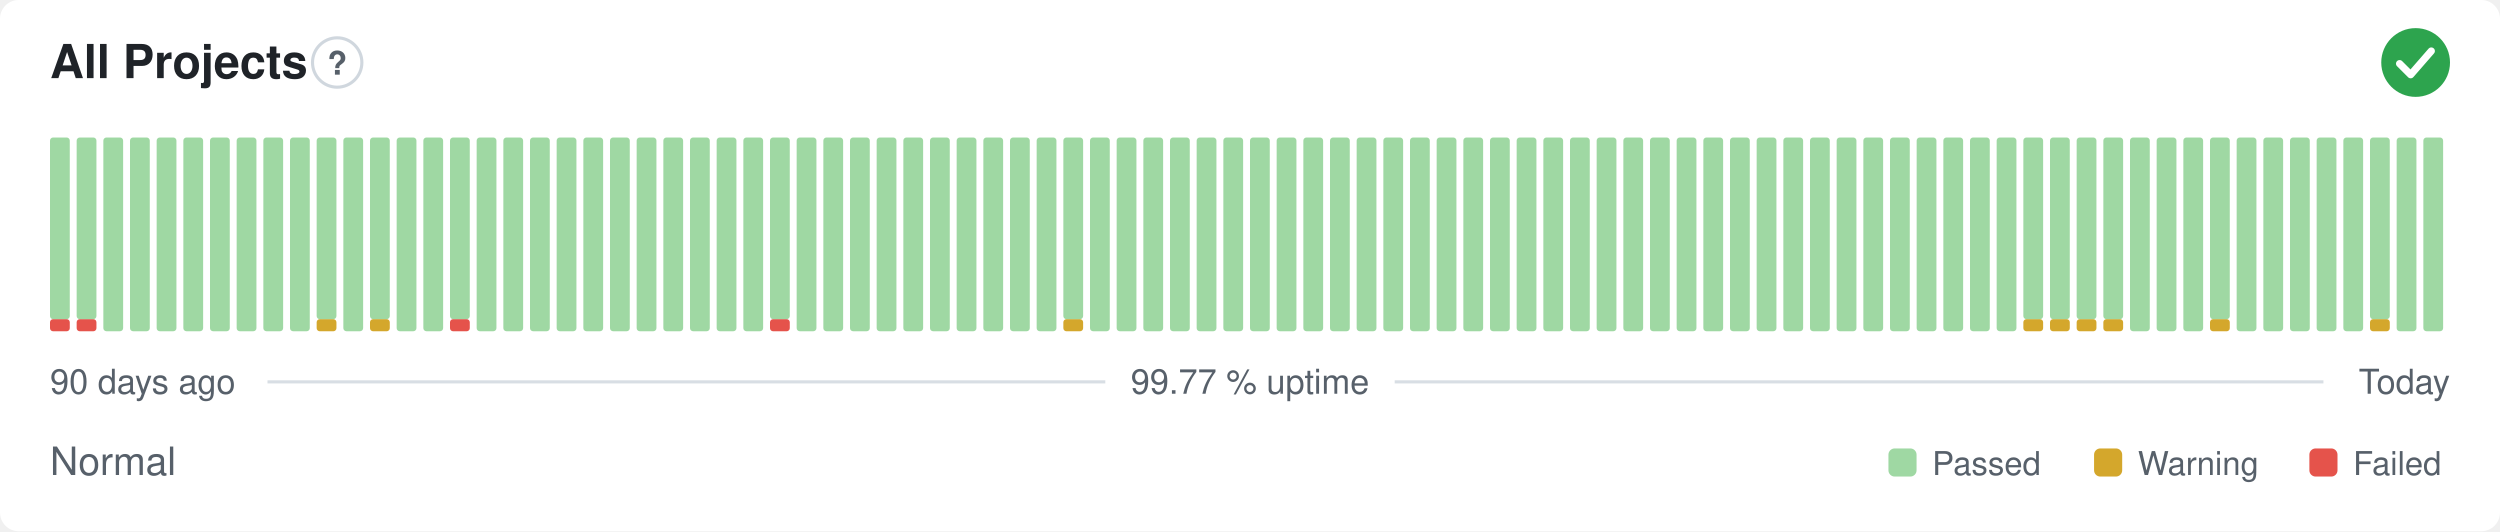
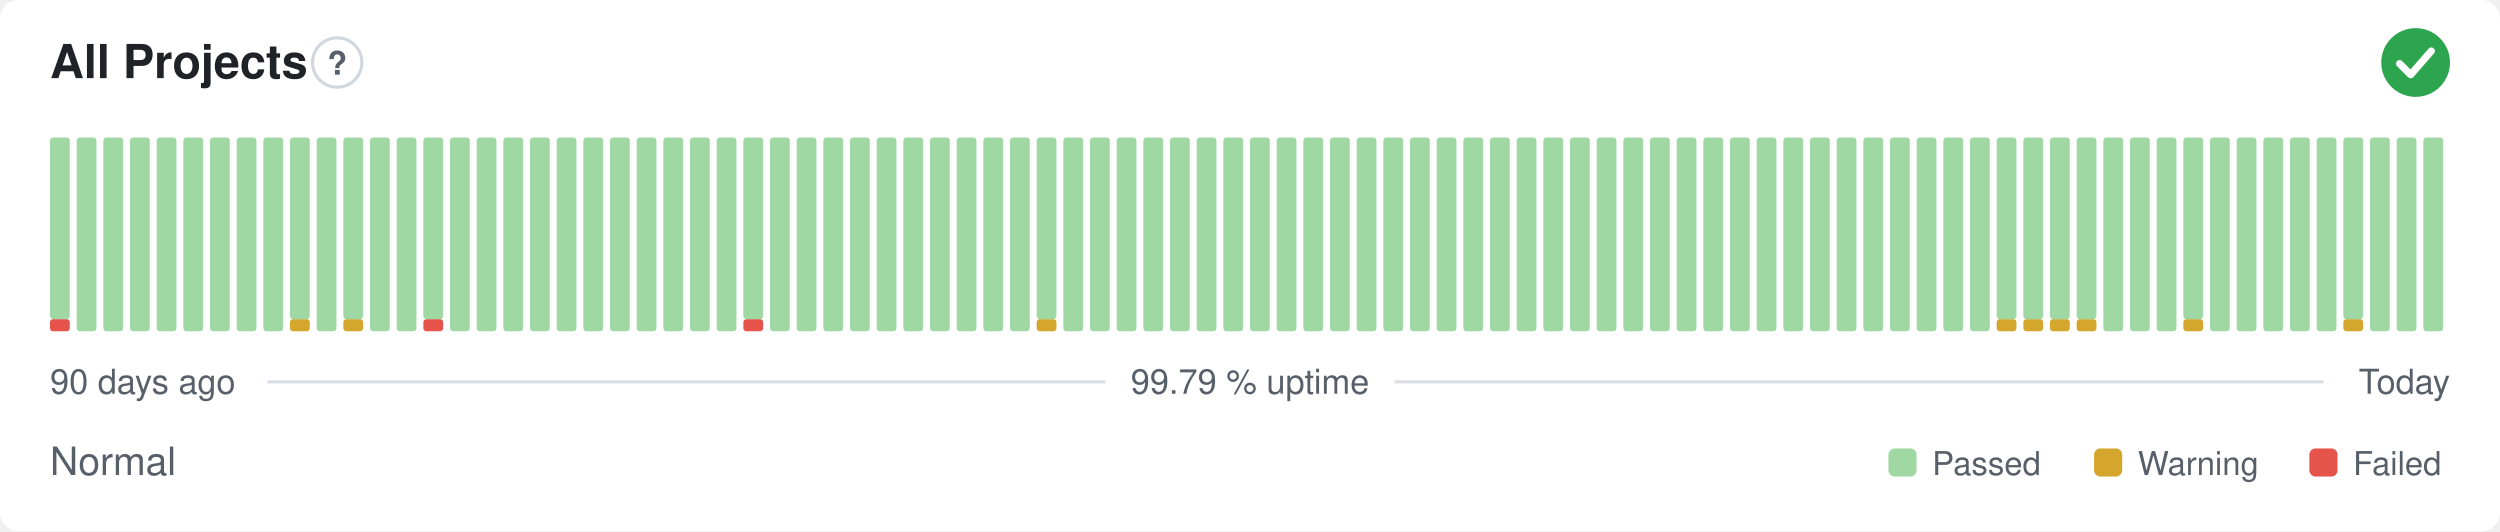
- <svg xmlns="http://www.w3.org/2000/svg" width="800" height="170" viewBox="0 0 800 170" role="img" aria-label="All Projects: Normal, 99.77 % uptime over the last 90 days" font-family="-apple-system,BlinkMacSystemFont,'Segoe UI',Helvetica,Arial,sans-serif">
+ <svg xmlns="http://www.w3.org/2000/svg" width="800" height="170" viewBox="0 0 800 170" role="img" aria-label="All Projects: Normal, 99.79 % uptime over the last 90 days" font-family="-apple-system,BlinkMacSystemFont,'Segoe UI',Helvetica,Arial,sans-serif">
  <style>
    @media (prefers-color-scheme: dark) {
      .bg { fill: #0d1117 }
      .title { fill: #e6edf3 }
      .muted { fill: #8b949e }
      .hint { stroke: #30363d }
      .rule { stroke: #30363d }
      .nodata { fill: #21262d }
    }
  </style>
  <rect class="bg" width="800" height="170" rx="6" fill="#ffffff" />
  <text class="title" x="16" y="25" font-size="15" font-weight="600" fill="#1f2328">All Projects</text>
  <circle class="hint" cx="107.9" cy="20" r="7.9" fill="none" stroke="#d0d7de" stroke-width="1" />
  <text class="muted" x="107.9" y="23.9" text-anchor="middle" font-size="10.4" font-weight="700" fill="#57606a">?</text>
  <circle cx="773" cy="20" r="11" fill="#2da44e" />
  <path d="M767.87 20.37l3.54 3.54 6.60 -7.58" fill="none" stroke="#fff" stroke-width="2.31" stroke-linecap="round" stroke-linejoin="round" />
  <rect x="16.00" y="102.13" width="6.33" height="3.88" rx="1" fill="#e5534b" />
  <rect x="16.00" y="44.00" width="6.33" height="58.13" rx="1" fill="#9fd8a3" />
-   <rect x="24.53" y="102.13" width="6.33" height="3.88" rx="1" fill="#e5534b" />
-   <rect x="24.53" y="44.00" width="6.33" height="58.13" rx="1" fill="#9fd8a3" />
+   <rect x="24.53" y="44.00" width="6.33" height="62.00" rx="1" fill="#9fd8a3" />
  <rect x="33.07" y="44.00" width="6.33" height="62.00" rx="1" fill="#9fd8a3" />
  <rect x="41.60" y="44.00" width="6.33" height="62.00" rx="1" fill="#9fd8a3" />
  <rect x="50.13" y="44.00" width="6.33" height="62.00" rx="1" fill="#9fd8a3" />
  <rect x="58.67" y="44.00" width="6.33" height="62.00" rx="1" fill="#9fd8a3" />
  <rect x="67.20" y="44.00" width="6.33" height="62.00" rx="1" fill="#9fd8a3" />
  <rect x="75.73" y="44.00" width="6.33" height="62.00" rx="1" fill="#9fd8a3" />
  <rect x="84.27" y="44.00" width="6.33" height="62.00" rx="1" fill="#9fd8a3" />
-   <rect x="92.80" y="44.00" width="6.33" height="62.00" rx="1" fill="#9fd8a3" />
-   <rect x="101.33" y="102.13" width="6.33" height="3.88" rx="1" fill="#d4a72c" />
-   <rect x="101.33" y="44.00" width="6.33" height="58.13" rx="1" fill="#9fd8a3" />
-   <rect x="109.87" y="44.00" width="6.33" height="62.00" rx="1" fill="#9fd8a3" />
-   <rect x="118.40" y="102.13" width="6.33" height="3.88" rx="1" fill="#d4a72c" />
-   <rect x="118.40" y="44.00" width="6.33" height="58.13" rx="1" fill="#9fd8a3" />
+   <rect x="92.80" y="102.13" width="6.33" height="3.88" rx="1" fill="#d4a72c" />
+   <rect x="92.80" y="44.00" width="6.33" height="58.13" rx="1" fill="#9fd8a3" />
+   <rect x="101.33" y="44.00" width="6.33" height="62.00" rx="1" fill="#9fd8a3" />
+   <rect x="109.87" y="102.13" width="6.33" height="3.88" rx="1" fill="#d4a72c" />
+   <rect x="109.87" y="44.00" width="6.33" height="58.13" rx="1" fill="#9fd8a3" />
+   <rect x="118.40" y="44.00" width="6.33" height="62.00" rx="1" fill="#9fd8a3" />
  <rect x="126.93" y="44.00" width="6.33" height="62.00" rx="1" fill="#9fd8a3" />
-   <rect x="135.47" y="44.00" width="6.33" height="62.00" rx="1" fill="#9fd8a3" />
-   <rect x="144.00" y="102.13" width="6.33" height="3.88" rx="1" fill="#e5534b" />
-   <rect x="144.00" y="44.00" width="6.33" height="58.13" rx="1" fill="#9fd8a3" />
+   <rect x="135.47" y="102.13" width="6.33" height="3.88" rx="1" fill="#e5534b" />
+   <rect x="135.47" y="44.00" width="6.33" height="58.13" rx="1" fill="#9fd8a3" />
+   <rect x="144.00" y="44.00" width="6.33" height="62.00" rx="1" fill="#9fd8a3" />
  <rect x="152.53" y="44.00" width="6.33" height="62.00" rx="1" fill="#9fd8a3" />
  <rect x="161.07" y="44.00" width="6.33" height="62.00" rx="1" fill="#9fd8a3" />
  <rect x="169.60" y="44.00" width="6.33" height="62.00" rx="1" fill="#9fd8a3" />
  <rect x="178.13" y="44.00" width="6.33" height="62.00" rx="1" fill="#9fd8a3" />
  <rect x="186.67" y="44.00" width="6.33" height="62.00" rx="1" fill="#9fd8a3" />
  <rect x="195.20" y="44.00" width="6.33" height="62.00" rx="1" fill="#9fd8a3" />
  <rect x="203.73" y="44.00" width="6.33" height="62.00" rx="1" fill="#9fd8a3" />
  <rect x="212.27" y="44.00" width="6.33" height="62.00" rx="1" fill="#9fd8a3" />
  <rect x="220.80" y="44.00" width="6.33" height="62.00" rx="1" fill="#9fd8a3" />
  <rect x="229.33" y="44.00" width="6.33" height="62.00" rx="1" fill="#9fd8a3" />
-   <rect x="237.87" y="44.00" width="6.33" height="62.00" rx="1" fill="#9fd8a3" />
-   <rect x="246.40" y="102.13" width="6.33" height="3.88" rx="1" fill="#e5534b" />
-   <rect x="246.40" y="44.00" width="6.33" height="58.13" rx="1" fill="#9fd8a3" />
+   <rect x="237.87" y="102.13" width="6.33" height="3.88" rx="1" fill="#e5534b" />
+   <rect x="237.87" y="44.00" width="6.33" height="58.13" rx="1" fill="#9fd8a3" />
+   <rect x="246.40" y="44.00" width="6.33" height="62.00" rx="1" fill="#9fd8a3" />
  <rect x="254.93" y="44.00" width="6.33" height="62.00" rx="1" fill="#9fd8a3" />
  <rect x="263.47" y="44.00" width="6.33" height="62.00" rx="1" fill="#9fd8a3" />
  <rect x="272.00" y="44.00" width="6.33" height="62.00" rx="1" fill="#9fd8a3" />
  <rect x="280.53" y="44.00" width="6.33" height="62.00" rx="1" fill="#9fd8a3" />
  <rect x="289.07" y="44.00" width="6.33" height="62.00" rx="1" fill="#9fd8a3" />
  <rect x="297.60" y="44.00" width="6.33" height="62.00" rx="1" fill="#9fd8a3" />
  <rect x="306.13" y="44.00" width="6.33" height="62.00" rx="1" fill="#9fd8a3" />
  <rect x="314.67" y="44.00" width="6.33" height="62.00" rx="1" fill="#9fd8a3" />
  <rect x="323.20" y="44.00" width="6.33" height="62.00" rx="1" fill="#9fd8a3" />
-   <rect x="331.73" y="44.00" width="6.33" height="62.00" rx="1" fill="#9fd8a3" />
-   <rect x="340.27" y="102.13" width="6.33" height="3.88" rx="1" fill="#d4a72c" />
-   <rect x="340.27" y="44.00" width="6.33" height="58.13" rx="1" fill="#9fd8a3" />
+   <rect x="331.73" y="102.13" width="6.33" height="3.88" rx="1" fill="#d4a72c" />
+   <rect x="331.73" y="44.00" width="6.33" height="58.13" rx="1" fill="#9fd8a3" />
+   <rect x="340.27" y="44.00" width="6.33" height="62.00" rx="1" fill="#9fd8a3" />
  <rect x="348.80" y="44.00" width="6.33" height="62.00" rx="1" fill="#9fd8a3" />
  <rect x="357.33" y="44.00" width="6.33" height="62.00" rx="1" fill="#9fd8a3" />
  <rect x="365.87" y="44.00" width="6.33" height="62.00" rx="1" fill="#9fd8a3" />
  <rect x="374.40" y="44.00" width="6.33" height="62.00" rx="1" fill="#9fd8a3" />
  <rect x="382.93" y="44.00" width="6.33" height="62.00" rx="1" fill="#9fd8a3" />
  <rect x="391.47" y="44.00" width="6.33" height="62.00" rx="1" fill="#9fd8a3" />
  <rect x="400.00" y="44.00" width="6.33" height="62.00" rx="1" fill="#9fd8a3" />
  <rect x="408.53" y="44.00" width="6.33" height="62.00" rx="1" fill="#9fd8a3" />
  <rect x="417.07" y="44.00" width="6.33" height="62.00" rx="1" fill="#9fd8a3" />
  <rect x="425.60" y="44.00" width="6.33" height="62.00" rx="1" fill="#9fd8a3" />
  <rect x="434.13" y="44.00" width="6.33" height="62.00" rx="1" fill="#9fd8a3" />
  <rect x="442.67" y="44.00" width="6.33" height="62.00" rx="1" fill="#9fd8a3" />
  <rect x="451.20" y="44.00" width="6.33" height="62.00" rx="1" fill="#9fd8a3" />
  <rect x="459.73" y="44.00" width="6.33" height="62.00" rx="1" fill="#9fd8a3" />
  <rect x="468.27" y="44.00" width="6.33" height="62.00" rx="1" fill="#9fd8a3" />
  <rect x="476.80" y="44.00" width="6.33" height="62.00" rx="1" fill="#9fd8a3" />
  <rect x="485.33" y="44.00" width="6.33" height="62.00" rx="1" fill="#9fd8a3" />
  <rect x="493.87" y="44.00" width="6.33" height="62.00" rx="1" fill="#9fd8a3" />
  <rect x="502.40" y="44.00" width="6.33" height="62.00" rx="1" fill="#9fd8a3" />
  <rect x="510.93" y="44.00" width="6.33" height="62.00" rx="1" fill="#9fd8a3" />
  <rect x="519.47" y="44.00" width="6.33" height="62.00" rx="1" fill="#9fd8a3" />
  <rect x="528.00" y="44.00" width="6.33" height="62.00" rx="1" fill="#9fd8a3" />
  <rect x="536.53" y="44.00" width="6.33" height="62.00" rx="1" fill="#9fd8a3" />
  <rect x="545.07" y="44.00" width="6.33" height="62.00" rx="1" fill="#9fd8a3" />
  <rect x="553.60" y="44.00" width="6.33" height="62.00" rx="1" fill="#9fd8a3" />
  <rect x="562.13" y="44.00" width="6.33" height="62.00" rx="1" fill="#9fd8a3" />
  <rect x="570.67" y="44.00" width="6.33" height="62.00" rx="1" fill="#9fd8a3" />
  <rect x="579.20" y="44.00" width="6.33" height="62.00" rx="1" fill="#9fd8a3" />
  <rect x="587.73" y="44.00" width="6.33" height="62.00" rx="1" fill="#9fd8a3" />
  <rect x="596.27" y="44.00" width="6.33" height="62.00" rx="1" fill="#9fd8a3" />
  <rect x="604.80" y="44.00" width="6.33" height="62.00" rx="1" fill="#9fd8a3" />
  <rect x="613.33" y="44.00" width="6.33" height="62.00" rx="1" fill="#9fd8a3" />
  <rect x="621.87" y="44.00" width="6.33" height="62.00" rx="1" fill="#9fd8a3" />
  <rect x="630.40" y="44.00" width="6.33" height="62.00" rx="1" fill="#9fd8a3" />
-   <rect x="638.93" y="44.00" width="6.33" height="62.00" rx="1" fill="#9fd8a3" />
+   <rect x="638.93" y="102.13" width="6.33" height="3.88" rx="1" fill="#d4a72c" />
+   <rect x="638.93" y="44.00" width="6.33" height="58.13" rx="1" fill="#9fd8a3" />
  <rect x="647.47" y="102.13" width="6.33" height="3.88" rx="1" fill="#d4a72c" />
  <rect x="647.47" y="44.00" width="6.33" height="58.13" rx="1" fill="#9fd8a3" />
  <rect x="656.00" y="102.13" width="6.33" height="3.88" rx="1" fill="#d4a72c" />
  <rect x="656.00" y="44.00" width="6.33" height="58.13" rx="1" fill="#9fd8a3" />
  <rect x="664.53" y="102.13" width="6.33" height="3.88" rx="1" fill="#d4a72c" />
  <rect x="664.53" y="44.00" width="6.33" height="58.13" rx="1" fill="#9fd8a3" />
-   <rect x="673.07" y="102.13" width="6.33" height="3.88" rx="1" fill="#d4a72c" />
-   <rect x="673.07" y="44.00" width="6.33" height="58.13" rx="1" fill="#9fd8a3" />
+   <rect x="673.07" y="44.00" width="6.33" height="62.00" rx="1" fill="#9fd8a3" />
  <rect x="681.60" y="44.00" width="6.33" height="62.00" rx="1" fill="#9fd8a3" />
  <rect x="690.13" y="44.00" width="6.33" height="62.00" rx="1" fill="#9fd8a3" />
-   <rect x="698.67" y="44.00" width="6.33" height="62.00" rx="1" fill="#9fd8a3" />
-   <rect x="707.20" y="102.13" width="6.33" height="3.88" rx="1" fill="#d4a72c" />
-   <rect x="707.20" y="44.00" width="6.33" height="58.13" rx="1" fill="#9fd8a3" />
+   <rect x="698.67" y="102.13" width="6.33" height="3.88" rx="1" fill="#d4a72c" />
+   <rect x="698.67" y="44.00" width="6.33" height="58.13" rx="1" fill="#9fd8a3" />
+   <rect x="707.20" y="44.00" width="6.33" height="62.00" rx="1" fill="#9fd8a3" />
  <rect x="715.73" y="44.00" width="6.33" height="62.00" rx="1" fill="#9fd8a3" />
  <rect x="724.27" y="44.00" width="6.33" height="62.00" rx="1" fill="#9fd8a3" />
  <rect x="732.80" y="44.00" width="6.33" height="62.00" rx="1" fill="#9fd8a3" />
  <rect x="741.33" y="44.00" width="6.33" height="62.00" rx="1" fill="#9fd8a3" />
-   <rect x="749.87" y="44.00" width="6.33" height="62.00" rx="1" fill="#9fd8a3" />
-   <rect x="758.40" y="102.13" width="6.33" height="3.88" rx="1" fill="#d4a72c" />
-   <rect x="758.40" y="44.00" width="6.33" height="58.13" rx="1" fill="#9fd8a3" />
+   <rect x="749.87" y="102.13" width="6.33" height="3.88" rx="1" fill="#d4a72c" />
+   <rect x="749.87" y="44.00" width="6.33" height="58.13" rx="1" fill="#9fd8a3" />
+   <rect x="758.40" y="44.00" width="6.33" height="62.00" rx="1" fill="#9fd8a3" />
  <rect x="766.93" y="44.00" width="6.33" height="62.00" rx="1" fill="#9fd8a3" />
  <rect x="775.47" y="44.00" width="6.33" height="62.00" rx="1" fill="#9fd8a3" />
  <text class="muted" x="16" y="126" font-size="11" fill="#57606a">90 days ago</text>
-   <text class="muted" x="400" y="126" text-anchor="middle" font-size="11" fill="#57606a">99.77 % uptime</text>
+   <text class="muted" x="400" y="126" text-anchor="middle" font-size="11" fill="#57606a">99.79 % uptime</text>
  <text class="muted" x="784" y="126" text-anchor="end" font-size="11" fill="#57606a">Today</text>
  <line class="rule" x1="85.6" y1="122.2" x2="353.7" y2="122.2" stroke="#d8dee4" stroke-width="1" />
  <line class="rule" x1="446.3" y1="122.2" x2="743.5" y2="122.2" stroke="#d8dee4" stroke-width="1" />
  <text class="muted" x="16" y="152" font-size="12.5" fill="#57606a">Normal</text>
  <rect x="604.3" y="143.5" width="9.0" height="9.0" rx="2" fill="#9fd8a3" />
  <text class="muted" x="618.3" y="152" font-size="10.5" fill="#57606a">Passed</text>
  <rect x="670.1" y="143.5" width="9.0" height="9.0" rx="2" fill="#d4a72c" />
  <text class="muted" x="684.1" y="152" font-size="10.5" fill="#57606a">Warning</text>
  <rect x="739.0" y="143.5" width="9.0" height="9.0" rx="2" fill="#e5534b" />
  <text class="muted" x="753.0" y="152" font-size="10.5" fill="#57606a">Failed</text>
</svg>
